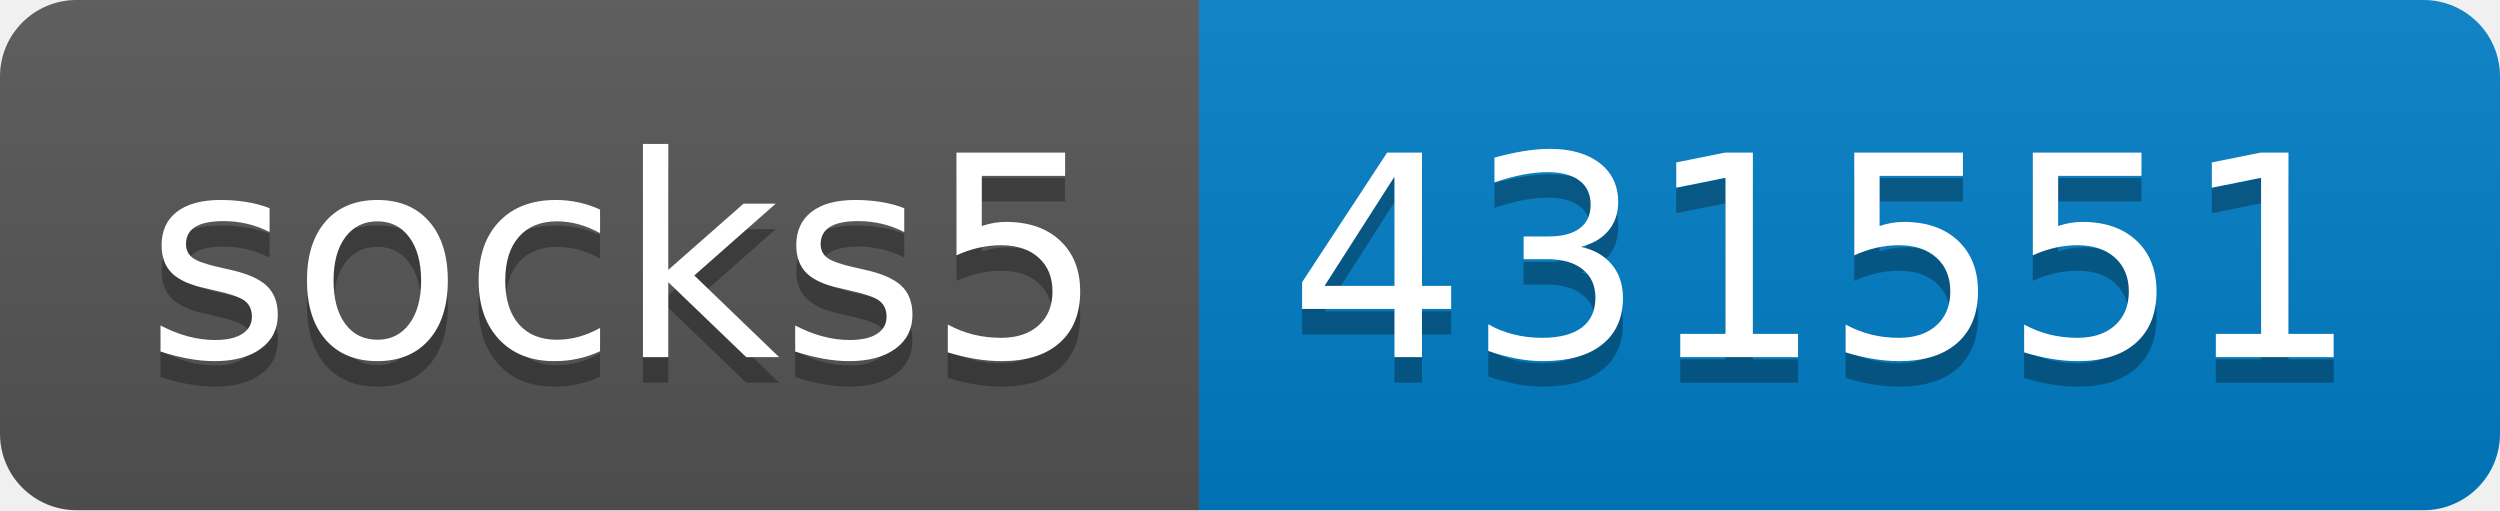
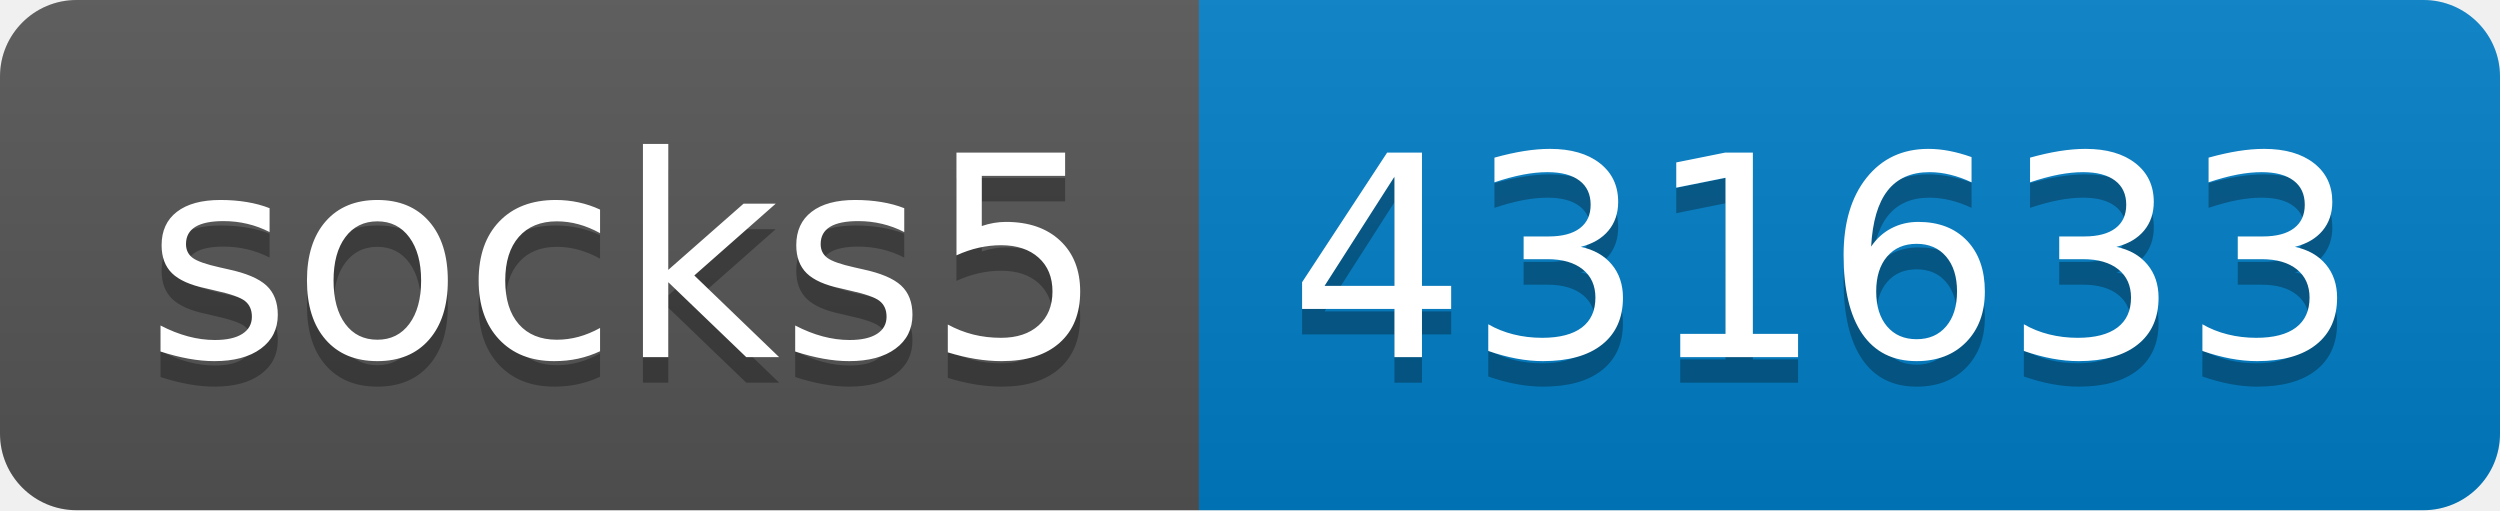
- <svg xmlns="http://www.w3.org/2000/svg" width="98" height="20" role="img" aria-label="socks5: 431551">
+ <svg xmlns="http://www.w3.org/2000/svg" width="98" height="20" role="img" aria-label="socks5: 431633">
  <linearGradient id="s" x2="0" y2="100%">
    <stop offset="0" stop-color="#bbb" stop-opacity=".1" />
    <stop offset="1" stop-opacity=".1" />
  </linearGradient>
  <clipPath id="r">
    <rect width="98" height="20" rx="3" fill="#fff" />
  </clipPath>
  <g clip-path="url(#r)">
    <rect width="47" height="20" fill="#555" />
    <rect x="47" width="51" height="20" fill="#007ec6" />
    <rect width="98" height="20" fill="url(#s)" />
  </g>
  <g fill="#fff" text-anchor="middle" font-family="Verdana,Geneva,DejaVu Sans,sans-serif" text-rendering="geometricPrecision" font-size="110">
    <text aria-hidden="true" x="245" y="150" fill="#010101" fill-opacity=".3" transform="scale(.1)" textLength="370">socks5</text>
    <text x="245" y="140" transform="scale(.1)" fill="#fff" textLength="370">socks5</text>
-     <text aria-hidden="true" x="715" y="150" fill="#010101" fill-opacity=".3" transform="scale(.1)" textLength="410">431551</text>
-     <text x="715" y="140" transform="scale(.1)" fill="#fff" textLength="410">431551</text>
+     <text aria-hidden="true" x="715" y="150" fill="#010101" fill-opacity=".3" transform="scale(.1)" textLength="410">431633</text>
+     <text x="715" y="140" transform="scale(.1)" fill="#fff" textLength="410">431633</text>
  </g>
</svg>
